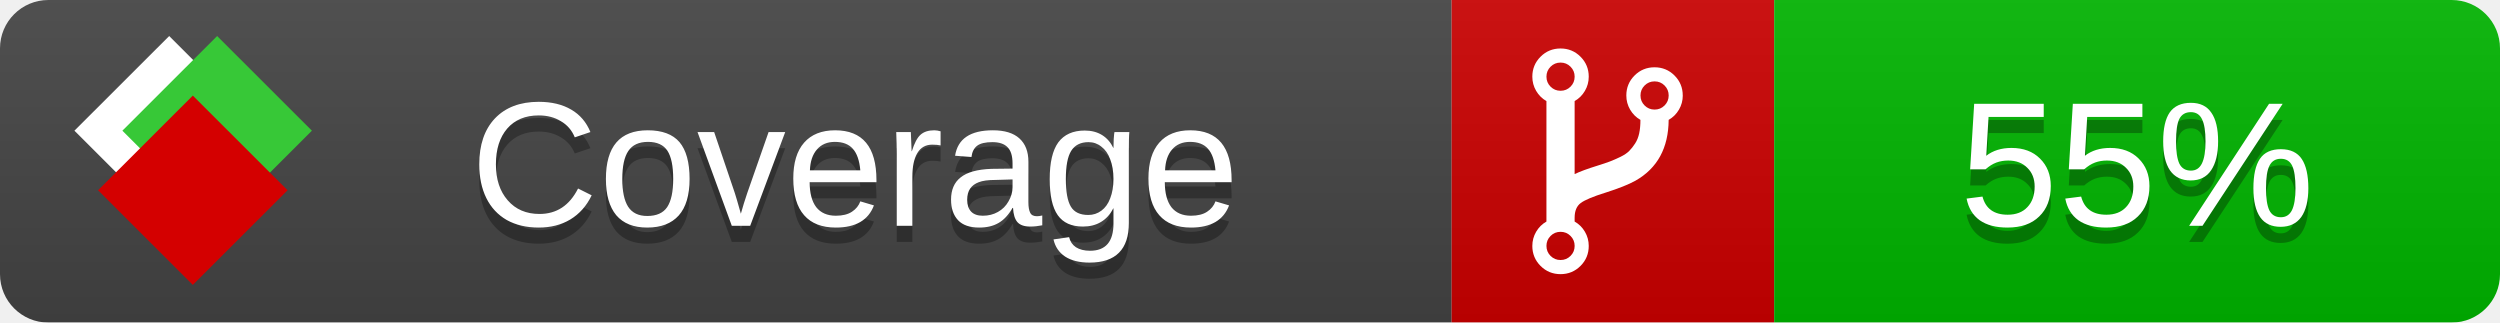
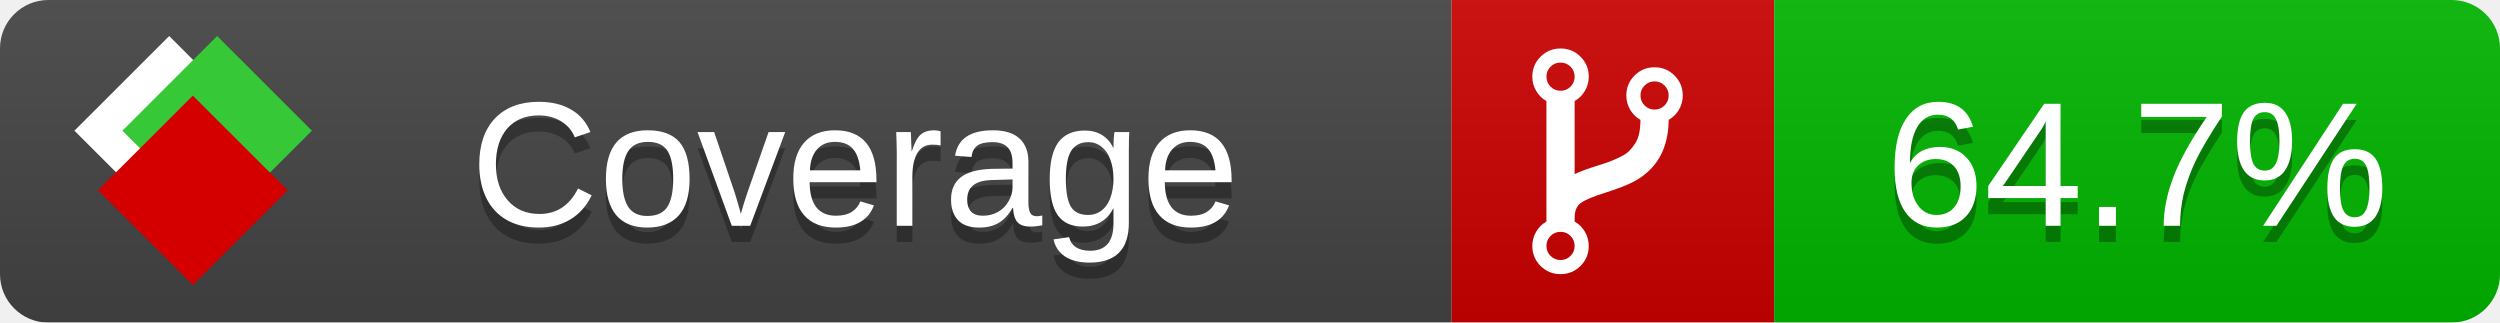
<svg xmlns="http://www.w3.org/2000/svg" xmlns:xlink="http://www.w3.org/1999/xlink" width="155" height="20">
  <style type="text/css">
          
            @keyframes fade1 {
                0% { visibility: visible; opacity: 1; }
               23% { visibility: visible; opacity: 1; }
               25% { visibility: hidden; opacity: 0; }
               48% { visibility: hidden; opacity: 0; }
               50% { visibility: hidden; opacity: 0; }
               73% { visibility: hidden; opacity: 0; }
               75% { visibility: hidden; opacity: 0; }
               98% { visibility: hidden; opacity: 0; }
              100% { visibility: visible; opacity: 1; }
            }
            @keyframes fade2 {
                0% { visibility: hidden; opacity: 0; }
               23% { visibility: hidden; opacity: 0; }
               25% { visibility: visible; opacity: 1; }
               48% { visibility: visible; opacity: 1; }
               50% { visibility: hidden; opacity: 0; }
               73% { visibility: hidden; opacity: 0; }
               75% { visibility: hidden; opacity: 0; }
               98% { visibility: hidden; opacity: 0; }
              100% { visibility: hidden; opacity: 0; }
            }
            @keyframes fade3 {
                0% { visibility: hidden; opacity: 0; }
               23% { visibility: hidden; opacity: 0; }
               25% { visibility: hidden; opacity: 0; }
               48% { visibility: hidden; opacity: 0; }
               50% { visibility: visible; opacity: 1; }
               73% { visibility: visible; opacity: 1; }
               75% { visibility: hidden; opacity: 0; }
               98% { visibility: hidden; opacity: 0; }
              100% { visibility: hidden; opacity: 0; }
            }
            @keyframes fade4 {
                0% { visibility: hidden; opacity: 0; }
               23% { visibility: hidden; opacity: 0; }
               25% { visibility: hidden; opacity: 0; }
               48% { visibility: hidden; opacity: 0; }
               50% { visibility: hidden; opacity: 0; }
               73% { visibility: hidden; opacity: 0; }
               75% { visibility: visible; opacity: 1; }
               98% { visibility: visible; opacity: 1; }
              100% { visibility: hidden; opacity: 0; }
            }
            .linecoverage {
                animation-duration: 15s;
                animation-name: fade1;
                animation-iteration-count: infinite;
            }
            .branchcoverage {
                animation-duration: 15s;
                animation-name: fade2;
                animation-iteration-count: infinite;
            }
            .methodcoverage {
                animation-duration: 15s;
                animation-name: fade3;
                animation-iteration-count: infinite;
            }
            .fullmethodcoverage {
                animation-duration: 15s;
                animation-name: fade4;
                animation-iteration-count: infinite;
            }
          
    </style>
  <defs>
    <linearGradient id="gradient" x2="0" y2="100%">
      <stop offset="0" stop-color="#bbb" stop-opacity=".1" />
      <stop offset="1" stop-opacity=".1" />
    </linearGradient>
    <linearGradient id="c">
      <stop offset="0" stop-color="#d40000" />
      <stop offset="1" stop-color="#ff2a2a" />
    </linearGradient>
    <linearGradient id="a">
      <stop offset="0" stop-color="#e0e0de" />
      <stop offset="1" stop-color="#fff" />
    </linearGradient>
    <linearGradient id="b">
      <stop offset="0" stop-color="#37c837" />
      <stop offset="1" stop-color="#217821" />
    </linearGradient>
    <linearGradient xlink:href="#a" id="e" x1="106.44" x2="69.96" y1="-11.96" y2="-46.84" gradientTransform="matrix(-.8426 -.00045 -.00045 -.8426 -94.27 -75.82)" gradientUnits="userSpaceOnUse" />
    <linearGradient xlink:href="#b" id="f" x1="56.19" x2="77.97" y1="-23.45" y2="10.62" gradientTransform="matrix(.8426 .00045 .00045 .8426 94.27 75.82)" gradientUnits="userSpaceOnUse" />
    <linearGradient xlink:href="#c" id="g" x1="79.98" x2="132.9" y1="10.79" y2="10.79" gradientTransform="matrix(.8426 .00045 .00045 .8426 94.27 75.82)" gradientUnits="userSpaceOnUse" />
    <mask id="mask">
      <rect width="155" height="20" rx="3" fill="#fff" />
    </mask>
    <g id="icon" transform="matrix(.04486 0 0 .04481 -.48 -.63)">
      <rect width="52.92" height="52.92" x="-109.72" y="-27.13" fill="url(#e)" transform="rotate(-135)" />
      <rect width="52.92" height="52.92" x="70.19" y="-39.18" fill="url(#f)" transform="rotate(45)" />
      <rect width="52.92" height="52.92" x="80.05" y="-15.74" fill="url(#g)" transform="rotate(45)" />
    </g>
  </defs>
  <g mask="url(#mask)">
    <rect x="0" y="0" width="90" height="20" fill="#444" />
    <rect x="90" y="0" width="20" height="20" fill="#c00" />
    <rect x="110" y="0" width="45" height="20" fill="#00B600" />
    <rect x="0" y="0" width="155" height="20" fill="url(#gradient)" />
  </g>
  <g>
    <path class="" fill="#fff" d="m 97.628,15.247 q 0,-0.364 -0.255,-0.619 -0.255,-0.255 -0.619,-0.255 -0.364,0 -0.619,0.255 -0.255,0.255 -0.255,0.619 0,0.364 0.255,0.619 0.255,0.255 0.619,0.255 0.364,0 0.619,-0.255 0.255,-0.255 0.255,-0.619 z m 0,-10.493 q 0,-0.364 -0.255,-0.619 -0.255,-0.255 -0.619,-0.255 -0.364,0 -0.619,0.255 -0.255,0.255 -0.255,0.619 0,0.364 0.255,0.619 0.255,0.255 0.619,0.255 0.364,0 0.619,-0.255 0.255,-0.255 0.255,-0.619 z m 5.83,1.166 q 0,-0.364 -0.255,-0.619 -0.255,-0.255 -0.619,-0.255 -0.364,0 -0.619,0.255 -0.255,0.255 -0.255,0.619 0,0.364 0.255,0.619 0.255,0.255 0.619,0.255 0.364,0 0.619,-0.255 0.255,-0.255 0.255,-0.619 z m 0.874,0 q 0,0.474 -0.237,0.879 -0.237,0.405 -0.638,0.633 -0.018,2.614 -2.059,3.771 -0.619,0.346 -1.849,0.738 -1.166,0.364 -1.544,0.647 -0.378,0.282 -0.378,0.911 l 0,0.237 q 0.401,0.228 0.638,0.633 0.237,0.405 0.237,0.879 0,0.729 -0.51,1.239 -0.51,0.51 -1.239,0.51 -0.729,0 -1.239,-0.51 -0.51,-0.51 -0.51,-1.239 0,-0.474 0.237,-0.879 0.237,-0.405 0.638,-0.633 l 0,-7.469 q -0.401,-0.228 -0.638,-0.633 -0.237,-0.405 -0.237,-0.879 0,-0.729 0.51,-1.239 0.51,-0.51 1.239,-0.51 0.729,0 1.239,0.51 0.51,0.51 0.51,1.239 0,0.474 -0.237,0.879 -0.237,0.405 -0.638,0.633 l 0,4.527 q 0.492,-0.237 1.403,-0.519 0.501,-0.155 0.797,-0.269 0.296,-0.114 0.642,-0.282 0.346,-0.169 0.537,-0.36 0.191,-0.191 0.369,-0.465 0.178,-0.273 0.255,-0.633 0.077,-0.36 0.077,-0.833 -0.401,-0.228 -0.638,-0.633 -0.237,-0.405 -0.237,-0.879 0,-0.729 0.51,-1.239 0.51,-0.51 1.239,-0.51 0.729,0 1.239,0.51 0.51,0.51 0.51,1.239 z" />
  </g>
  <g fill="#fff" text-anchor="middle" font-family="Verdana,Arial,Geneva,sans-serif" font-size="11">
    <a xlink:href="https://github.com/danielpalme/ReportGenerator" target="_top">
      <use xlink:href="#icon" transform="translate(3,1) scale(3.5)" />
    </a>
    <text x="53" y="15" fill="#010101" fill-opacity=".3">Coverage</text>
    <text x="53" y="14" fill="#fff">Coverage</text>
-     <text class="" x="132.5" y="15" fill="#010101" fill-opacity=".3">55%</text>
-     <text class="" x="132.5" y="14">55%</text>
+     <text class="" x="132.5" y="15" fill="#010101" fill-opacity=".3">64.7%</text>
+     <text class="" x="132.5" y="14">64.7%</text>
  </g>
  <g>
    <rect class="" x="90" y="0" width="65" height="20" fill-opacity="0" />
  </g>
</svg>
